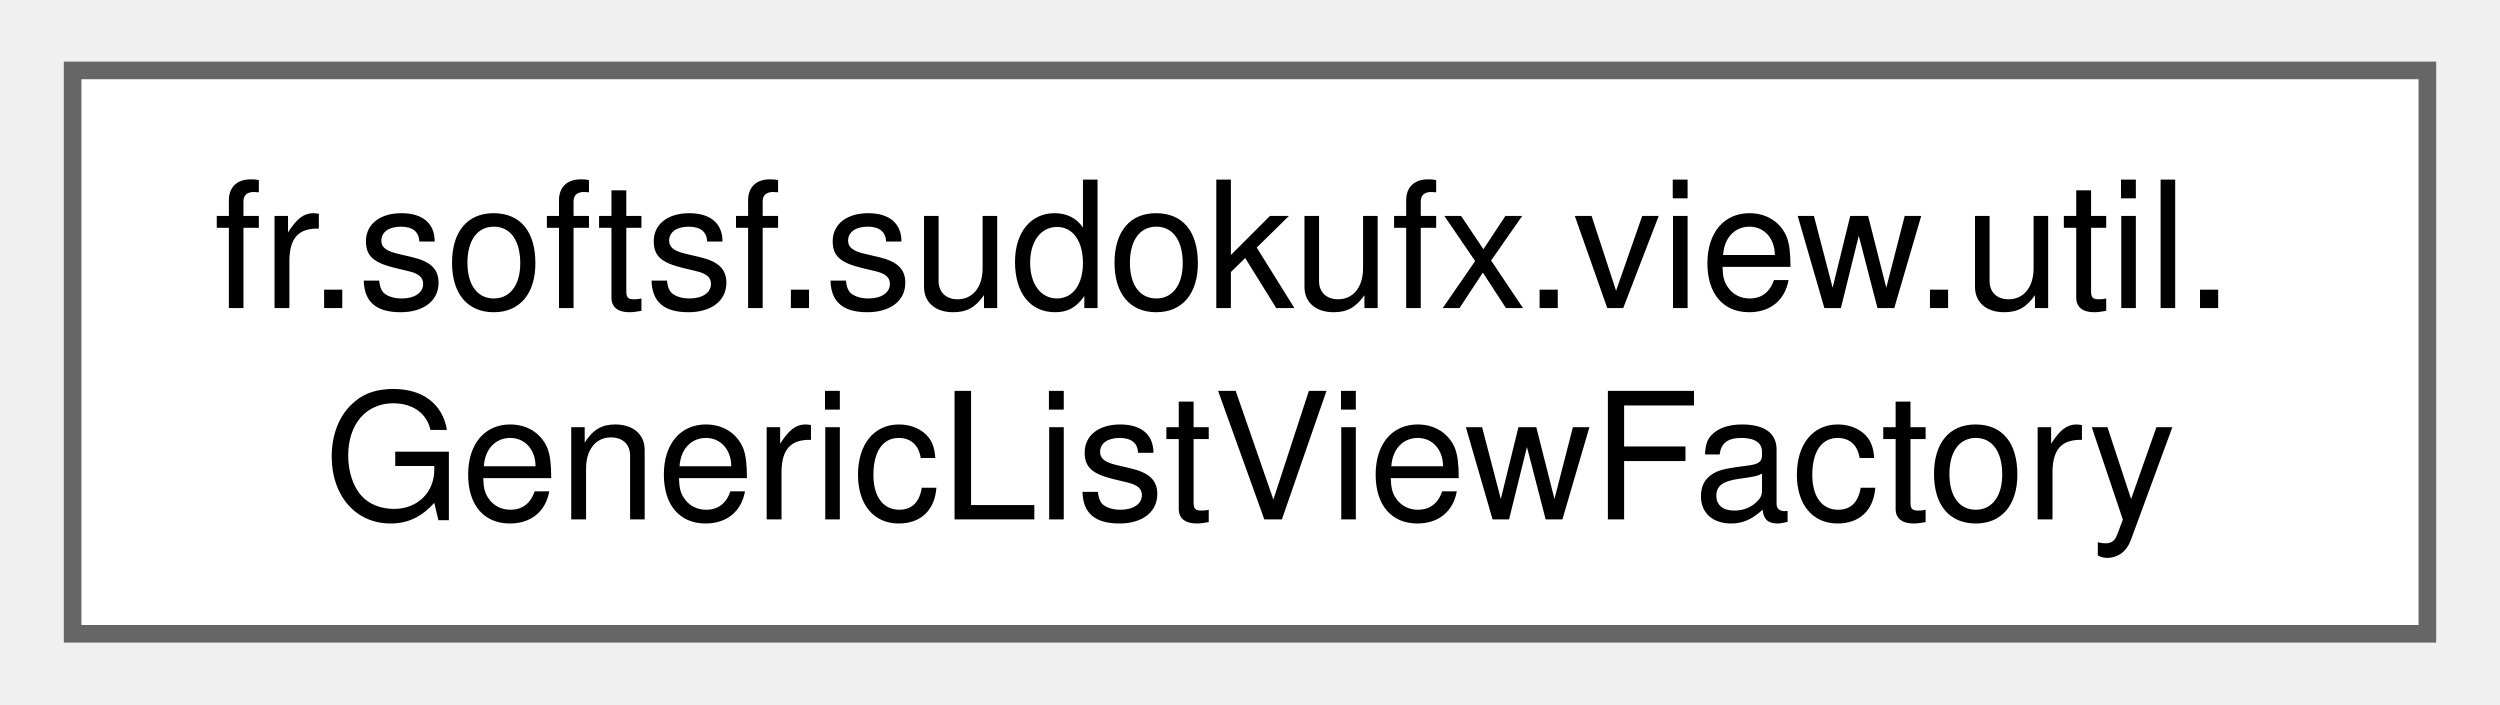
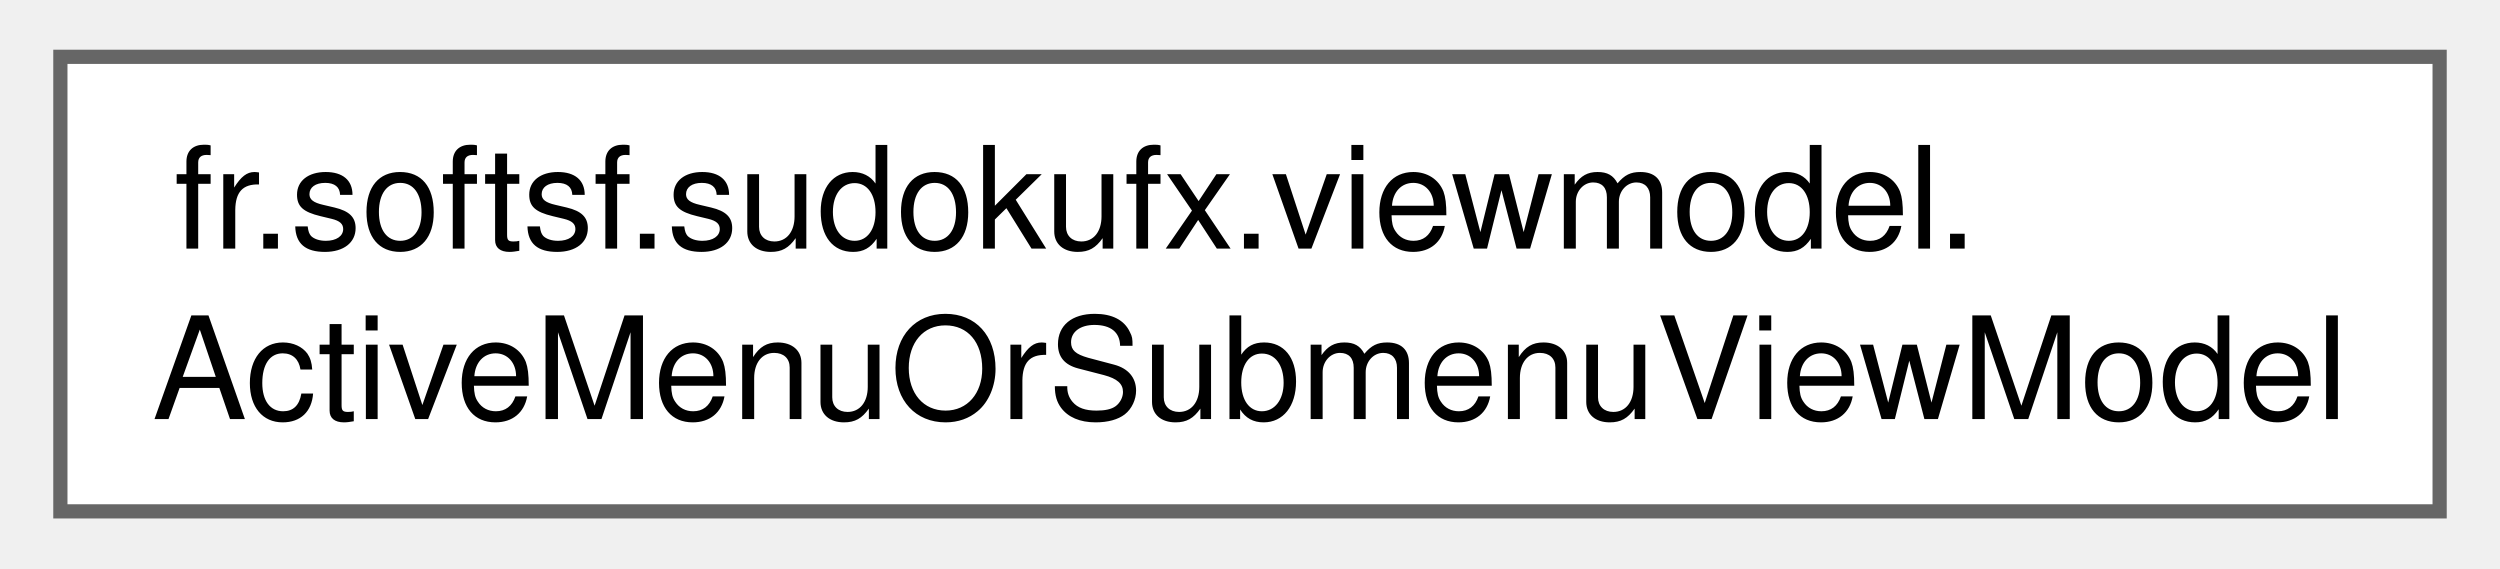
- <svg xmlns="http://www.w3.org/2000/svg" xmlns:xlink="http://www.w3.org/1999/xlink" width="142pt" height="40pt" viewBox="0.00 0.00 141.75 40.00">
+ <svg xmlns="http://www.w3.org/2000/svg" xmlns:xlink="http://www.w3.org/1999/xlink" width="176pt" height="40pt" viewBox="0.00 0.00 175.50 40.00">
  <g id="graph0" class="graph" transform="scale(1 1) rotate(0) translate(4 36)">
    <g id="Node000000" class="node">
      <g id="a_Node000000">
-         <a xlink:href="classfr_1_1softsf_1_1sudokufx_1_1view_1_1util_1_1_generic_list_view_factory.html" target="_top" xlink:title="Factory responsible for configuring ListView components with custom cells and bindings.">
-           <polygon fill="white" stroke="#666666" points="133.75,-32 0,-32 0,0 133.75,0 133.75,-32" />
-           <text text-anchor="start" x="8" y="-18.5" font-family="Helvetica,sans-Serif" font-size="10.00">fr.softsf.sudokufx.view.util.</text>
-           <text text-anchor="middle" x="66.88" y="-6.5" font-family="Helvetica,sans-Serif" font-size="10.00">GenericListViewFactory</text>
+         <a xlink:href="classfr_1_1softsf_1_1sudokufx_1_1viewmodel_1_1_active_menu_or_submenu_view_model.html" target="_top" xlink:title="ViewModel component managing the currently active menu or submenu.">
+           <polygon fill="white" stroke="#666666" points="167.5,-32 0,-32 0,0 167.5,0 167.5,-32" />
+           <text text-anchor="start" x="8" y="-18.5" font-family="Helvetica,sans-Serif" font-size="10.00">fr.softsf.sudokufx.viewmodel.</text>
+           <text text-anchor="middle" x="83.75" y="-6.5" font-family="Helvetica,sans-Serif" font-size="10.00">ActiveMenuOrSubmenuViewModel</text>
        </a>
      </g>
    </g>
  </g>
</svg>
